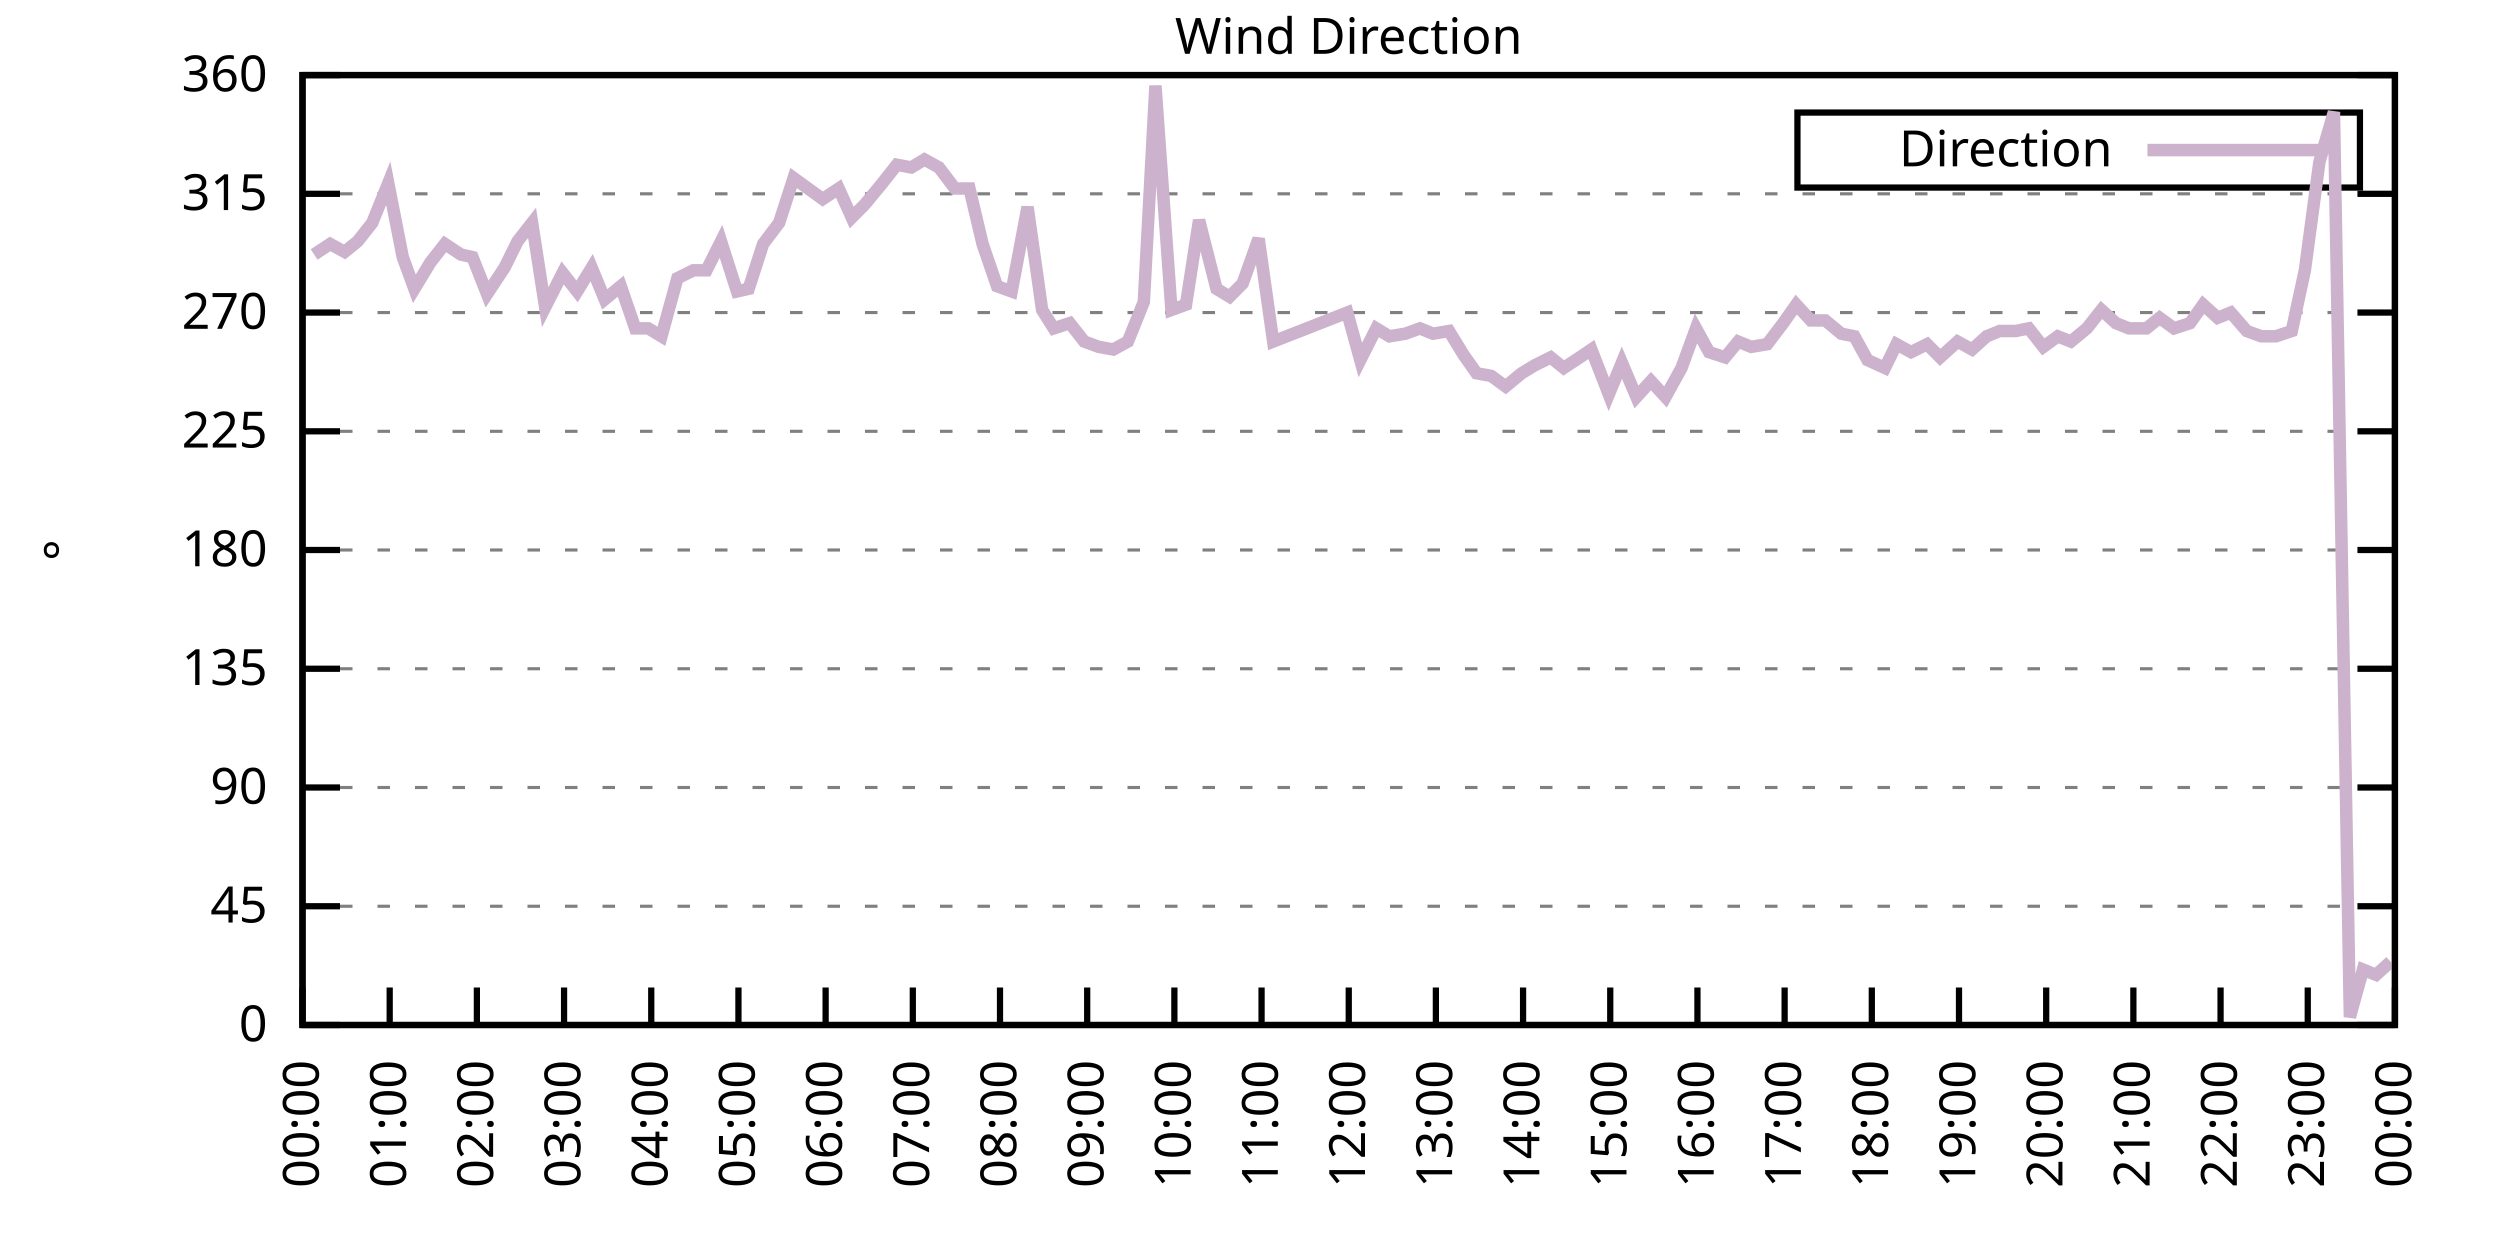
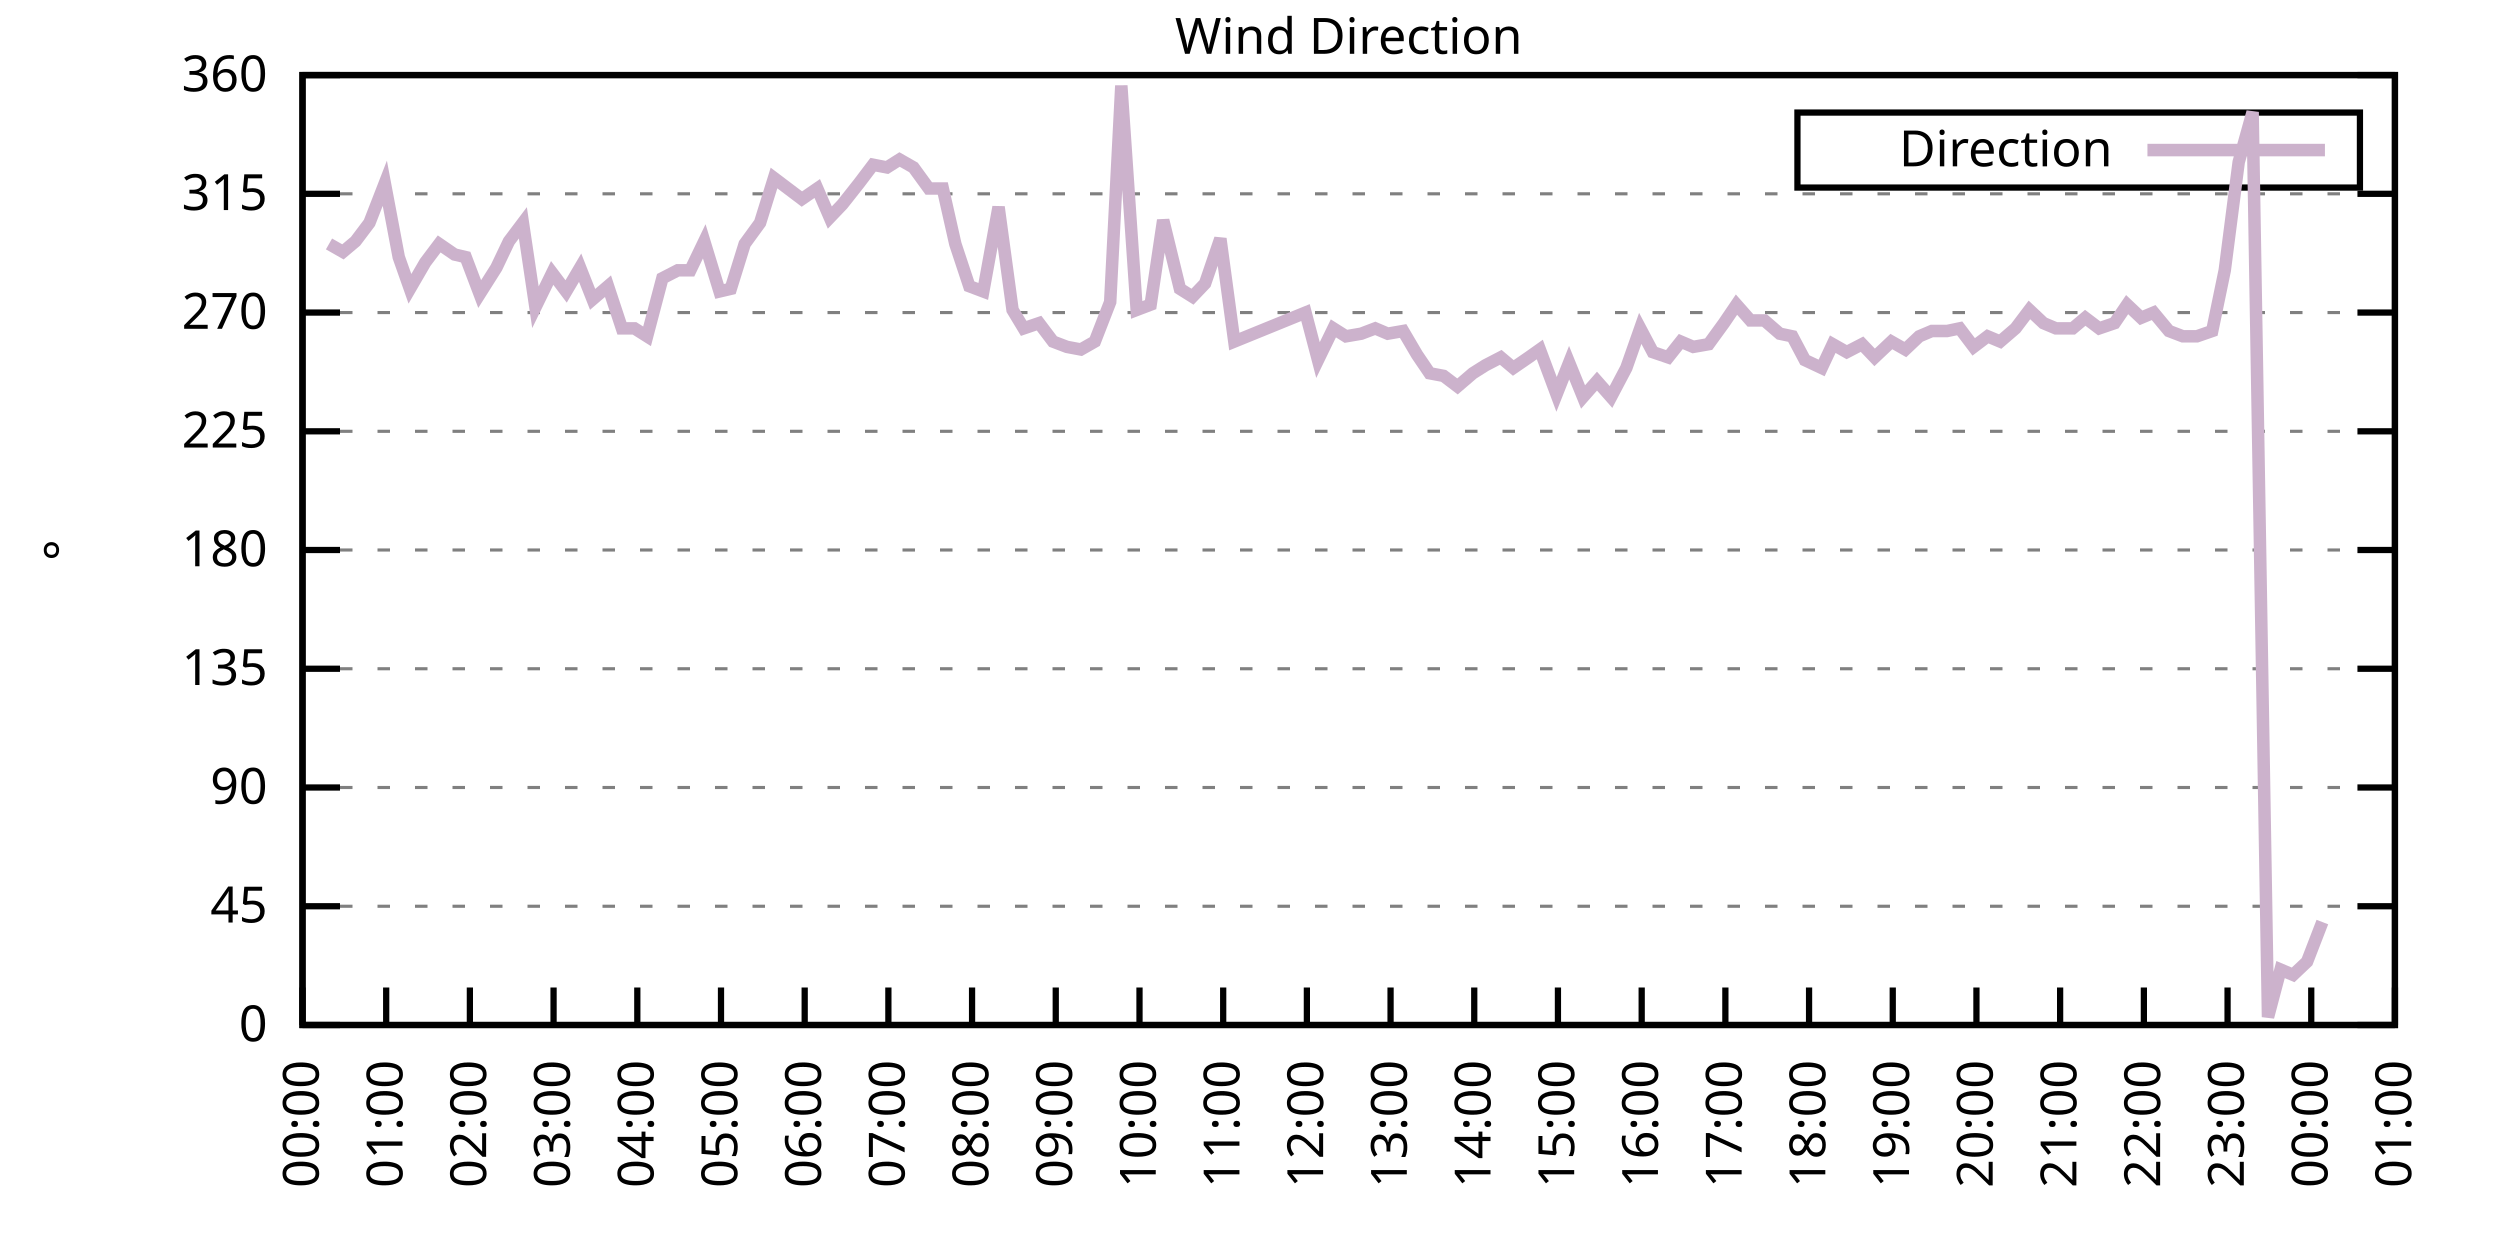
<svg xmlns="http://www.w3.org/2000/svg" xmlns:xlink="http://www.w3.org/1999/xlink" width="400" height="200" viewBox="0 0 400 200">
  <g id="gnuplot_canvas">
    <rect x="0" y="0" width="400" height="200" fill="none" />
    <defs>
      <circle id="gpDot" r="0.5" stroke-width="0.5" stroke="currentColor" />
      <path id="gpPt0" stroke-width="0.333" stroke="currentColor" d="M-1,0 h2 M0,-1 v2" />
      <path id="gpPt1" stroke-width="0.333" stroke="currentColor" d="M-1,-1 L1,1 M1,-1 L-1,1" />
      <path id="gpPt2" stroke-width="0.333" stroke="currentColor" d="M-1,0 L1,0 M0,-1 L0,1 M-1,-1 L1,1 M-1,1 L1,-1" />
      <rect id="gpPt3" stroke-width="0.333" stroke="currentColor" x="-1" y="-1" width="2" height="2" />
      <rect id="gpPt4" stroke-width="0.333" stroke="currentColor" fill="currentColor" x="-1" y="-1" width="2" height="2" />
      <circle id="gpPt5" stroke-width="0.333" stroke="currentColor" cx="0" cy="0" r="1" />
      <use xlink:href="#gpPt5" id="gpPt6" fill="currentColor" stroke="none" />
      <path id="gpPt7" stroke-width="0.333" stroke="currentColor" d="M0,-1.33 L-1.33,0.67 L1.33,0.67 z" />
      <use xlink:href="#gpPt7" id="gpPt8" fill="currentColor" stroke="none" />
      <use xlink:href="#gpPt7" id="gpPt9" stroke="currentColor" transform="rotate(180)" />
      <use xlink:href="#gpPt9" id="gpPt10" fill="currentColor" stroke="none" />
      <use xlink:href="#gpPt3" id="gpPt11" stroke="currentColor" transform="rotate(45)" />
      <use xlink:href="#gpPt11" id="gpPt12" fill="currentColor" stroke="none" />
      <path id="gpPt13" stroke-width="0.333" stroke="currentColor" d="M0,1.330 L1.265,0.411 L0.782,-1.067 L-0.782,-1.076 L-1.265,0.411 z" />
      <use xlink:href="#gpPt13" id="gpPt14" fill="currentColor" stroke="none" />
      <filter id="textbox" filterUnits="objectBoundingBox" x="0" y="0" height="1" width="1">
        <feFlood flood-color="white" flood-opacity="1" result="bgnd" />
        <feComposite in="SourceGraphic" in2="bgnd" operator="atop" />
      </filter>
      <filter id="greybox" filterUnits="objectBoundingBox" x="0" y="0" height="1" width="1">
        <feFlood flood-color="lightgrey" flood-opacity="1" result="grey" />
        <feComposite in="SourceGraphic" in2="grey" operator="atop" />
      </filter>
    </defs>
    <g fill="none" color="white" stroke="currentColor" stroke-width="1.00" stroke-linecap="butt" stroke-linejoin="miter">
</g>
    <g fill="none" color="black" stroke="currentColor" stroke-width="1.00" stroke-linecap="butt" stroke-linejoin="miter">
      <g stroke="none" shape-rendering="crispEdges">
        <polygon fill="rgb(255, 255, 255)" points="48.40,164.00 383.18,164.00 383.18,12.02 48.40,12.02 " />
      </g>
    </g>
    <g fill="none" color="black" stroke="currentColor" stroke-width="1.00" stroke-linecap="butt" stroke-linejoin="miter">
</g>
    <g fill="none" color="black" stroke="black" stroke-width="0.50" stroke-linecap="butt" stroke-linejoin="miter">
</g>
    <g fill="none" color="gray" stroke="currentColor" stroke-width="0.50" stroke-linecap="butt" stroke-linejoin="miter">
      <path stroke="gray" stroke-dasharray="2,4" class="gridline" d="M48.40,164.00 L383.19,164.00  " />
    </g>
    <g fill="none" color="gray" stroke="gray" stroke-width="1.00" stroke-linecap="butt" stroke-linejoin="miter">
</g>
    <g fill="none" color="black" stroke="currentColor" stroke-width="1.00" stroke-linecap="butt" stroke-linejoin="miter">
      <path stroke="black" d="M48.40,164.00 L54.40,164.00 M383.19,164.00 L377.19,164.00  " />
      <g transform="translate(42.80,166.60)" stroke="none" fill="black" font-family="Sans" font-size="8.00" text-anchor="end">
        <text>
          <tspan font-family="Sans"> 0</tspan>
        </text>
      </g>
    </g>
    <g fill="none" color="black" stroke="currentColor" stroke-width="1.00" stroke-linecap="butt" stroke-linejoin="miter">
</g>
    <g fill="none" color="black" stroke="black" stroke-width="0.50" stroke-linecap="butt" stroke-linejoin="miter">
</g>
    <g fill="none" color="gray" stroke="currentColor" stroke-width="0.50" stroke-linecap="butt" stroke-linejoin="miter">
      <path stroke="gray" stroke-dasharray="2,4" class="gridline" d="M48.40,145.00 L383.19,145.00  " />
    </g>
    <g fill="none" color="gray" stroke="gray" stroke-width="1.00" stroke-linecap="butt" stroke-linejoin="miter">
</g>
    <g fill="none" color="black" stroke="currentColor" stroke-width="1.00" stroke-linecap="butt" stroke-linejoin="miter">
      <path stroke="black" d="M48.40,145.00 L54.40,145.00 M383.19,145.00 L377.19,145.00  " />
      <g transform="translate(42.80,147.60)" stroke="none" fill="black" font-family="Sans" font-size="8.00" text-anchor="end">
        <text>
          <tspan font-family="Sans"> 45</tspan>
        </text>
      </g>
    </g>
    <g fill="none" color="black" stroke="currentColor" stroke-width="1.00" stroke-linecap="butt" stroke-linejoin="miter">
</g>
    <g fill="none" color="black" stroke="black" stroke-width="0.50" stroke-linecap="butt" stroke-linejoin="miter">
</g>
    <g fill="none" color="gray" stroke="currentColor" stroke-width="0.50" stroke-linecap="butt" stroke-linejoin="miter">
      <path stroke="gray" stroke-dasharray="2,4" class="gridline" d="M48.40,126.00 L383.19,126.00  " />
    </g>
    <g fill="none" color="gray" stroke="gray" stroke-width="1.00" stroke-linecap="butt" stroke-linejoin="miter">
</g>
    <g fill="none" color="black" stroke="currentColor" stroke-width="1.00" stroke-linecap="butt" stroke-linejoin="miter">
      <path stroke="black" d="M48.40,126.00 L54.40,126.00 M383.19,126.00 L377.19,126.00  " />
      <g transform="translate(42.80,128.60)" stroke="none" fill="black" font-family="Sans" font-size="8.00" text-anchor="end">
        <text>
          <tspan font-family="Sans"> 90</tspan>
        </text>
      </g>
    </g>
    <g fill="none" color="black" stroke="currentColor" stroke-width="1.00" stroke-linecap="butt" stroke-linejoin="miter">
</g>
    <g fill="none" color="black" stroke="black" stroke-width="0.50" stroke-linecap="butt" stroke-linejoin="miter">
</g>
    <g fill="none" color="gray" stroke="currentColor" stroke-width="0.50" stroke-linecap="butt" stroke-linejoin="miter">
      <path stroke="gray" stroke-dasharray="2,4" class="gridline" d="M48.40,107.00 L383.19,107.00  " />
    </g>
    <g fill="none" color="gray" stroke="gray" stroke-width="1.00" stroke-linecap="butt" stroke-linejoin="miter">
</g>
    <g fill="none" color="black" stroke="currentColor" stroke-width="1.00" stroke-linecap="butt" stroke-linejoin="miter">
      <path stroke="black" d="M48.40,107.00 L54.40,107.00 M383.19,107.00 L377.19,107.00  " />
      <g transform="translate(42.80,109.60)" stroke="none" fill="black" font-family="Sans" font-size="8.00" text-anchor="end">
        <text>
          <tspan font-family="Sans"> 135</tspan>
        </text>
      </g>
    </g>
    <g fill="none" color="black" stroke="currentColor" stroke-width="1.00" stroke-linecap="butt" stroke-linejoin="miter">
</g>
    <g fill="none" color="black" stroke="black" stroke-width="0.50" stroke-linecap="butt" stroke-linejoin="miter">
</g>
    <g fill="none" color="gray" stroke="currentColor" stroke-width="0.50" stroke-linecap="butt" stroke-linejoin="miter">
      <path stroke="gray" stroke-dasharray="2,4" class="gridline" d="M48.40,88.00 L383.19,88.00  " />
    </g>
    <g fill="none" color="gray" stroke="gray" stroke-width="1.00" stroke-linecap="butt" stroke-linejoin="miter">
</g>
    <g fill="none" color="black" stroke="currentColor" stroke-width="1.00" stroke-linecap="butt" stroke-linejoin="miter">
      <path stroke="black" d="M48.40,88.00 L54.40,88.00 M383.19,88.00 L377.19,88.00  " />
      <g transform="translate(42.80,90.60)" stroke="none" fill="black" font-family="Sans" font-size="8.00" text-anchor="end">
        <text>
          <tspan font-family="Sans"> 180</tspan>
        </text>
      </g>
    </g>
    <g fill="none" color="black" stroke="currentColor" stroke-width="1.00" stroke-linecap="butt" stroke-linejoin="miter">
</g>
    <g fill="none" color="black" stroke="black" stroke-width="0.50" stroke-linecap="butt" stroke-linejoin="miter">
</g>
    <g fill="none" color="gray" stroke="currentColor" stroke-width="0.50" stroke-linecap="butt" stroke-linejoin="miter">
      <path stroke="gray" stroke-dasharray="2,4" class="gridline" d="M48.40,69.01 L383.19,69.01  " />
    </g>
    <g fill="none" color="gray" stroke="gray" stroke-width="1.00" stroke-linecap="butt" stroke-linejoin="miter">
</g>
    <g fill="none" color="black" stroke="currentColor" stroke-width="1.00" stroke-linecap="butt" stroke-linejoin="miter">
      <path stroke="black" d="M48.40,69.01 L54.40,69.01 M383.19,69.01 L377.19,69.01  " />
      <g transform="translate(42.80,71.61)" stroke="none" fill="black" font-family="Sans" font-size="8.00" text-anchor="end">
        <text>
          <tspan font-family="Sans"> 225</tspan>
        </text>
      </g>
    </g>
    <g fill="none" color="black" stroke="currentColor" stroke-width="1.00" stroke-linecap="butt" stroke-linejoin="miter">
</g>
    <g fill="none" color="black" stroke="black" stroke-width="0.50" stroke-linecap="butt" stroke-linejoin="miter">
</g>
    <g fill="none" color="gray" stroke="currentColor" stroke-width="0.50" stroke-linecap="butt" stroke-linejoin="miter">
      <path stroke="gray" stroke-dasharray="2,4" class="gridline" d="M48.40,50.01 L383.19,50.01  " />
    </g>
    <g fill="none" color="gray" stroke="gray" stroke-width="1.00" stroke-linecap="butt" stroke-linejoin="miter">
</g>
    <g fill="none" color="black" stroke="currentColor" stroke-width="1.00" stroke-linecap="butt" stroke-linejoin="miter">
      <path stroke="black" d="M48.40,50.01 L54.40,50.01 M383.19,50.01 L377.19,50.01  " />
      <g transform="translate(42.80,52.61)" stroke="none" fill="black" font-family="Sans" font-size="8.00" text-anchor="end">
        <text>
          <tspan font-family="Sans"> 270</tspan>
        </text>
      </g>
    </g>
    <g fill="none" color="black" stroke="currentColor" stroke-width="1.00" stroke-linecap="butt" stroke-linejoin="miter">
</g>
    <g fill="none" color="black" stroke="black" stroke-width="0.50" stroke-linecap="butt" stroke-linejoin="miter">
</g>
    <g fill="none" color="gray" stroke="currentColor" stroke-width="0.50" stroke-linecap="butt" stroke-linejoin="miter">
      <path stroke="gray" stroke-dasharray="2,4" class="gridline" d="M48.40,31.01 L383.19,31.01  " />
    </g>
    <g fill="none" color="gray" stroke="gray" stroke-width="1.00" stroke-linecap="butt" stroke-linejoin="miter">
</g>
    <g fill="none" color="black" stroke="currentColor" stroke-width="1.00" stroke-linecap="butt" stroke-linejoin="miter">
      <path stroke="black" d="M48.40,31.01 L54.40,31.01 M383.19,31.01 L377.19,31.01  " />
      <g transform="translate(42.80,33.61)" stroke="none" fill="black" font-family="Sans" font-size="8.00" text-anchor="end">
        <text>
          <tspan font-family="Sans"> 315</tspan>
        </text>
      </g>
    </g>
    <g fill="none" color="black" stroke="currentColor" stroke-width="1.00" stroke-linecap="butt" stroke-linejoin="miter">
</g>
    <g fill="none" color="black" stroke="black" stroke-width="0.50" stroke-linecap="butt" stroke-linejoin="miter">
</g>
    <g fill="none" color="gray" stroke="currentColor" stroke-width="0.50" stroke-linecap="butt" stroke-linejoin="miter">
      <path stroke="gray" stroke-dasharray="2,4" class="gridline" d="M48.40,12.01 L383.19,12.01  " />
    </g>
    <g fill="none" color="gray" stroke="gray" stroke-width="1.00" stroke-linecap="butt" stroke-linejoin="miter">
</g>
    <g fill="none" color="black" stroke="currentColor" stroke-width="1.00" stroke-linecap="butt" stroke-linejoin="miter">
      <path stroke="black" d="M48.40,12.01 L54.40,12.01 M383.19,12.01 L377.19,12.01  " />
      <g transform="translate(42.80,14.61)" stroke="none" fill="black" font-family="Sans" font-size="8.00" text-anchor="end">
        <text>
          <tspan font-family="Sans"> 360</tspan>
        </text>
      </g>
    </g>
    <g fill="none" color="black" stroke="currentColor" stroke-width="1.00" stroke-linecap="butt" stroke-linejoin="miter">
      <path stroke="black" d="M48.40,164.00 L48.40,158.00  " />
      <g transform="translate(51.00,169.60) rotate(270.00)" stroke="none" fill="black" font-family="Sans" font-size="8.00" text-anchor="end">
        <text>
          <tspan font-family="Sans">00:00</tspan>
        </text>
      </g>
    </g>
    <g fill="none" color="black" stroke="currentColor" stroke-width="1.00" stroke-linecap="butt" stroke-linejoin="miter">
-       <path stroke="black" d="M62.35,164.00 L62.35,158.00  " />
-       <g transform="translate(64.95,169.60) rotate(270.00)" stroke="none" fill="black" font-family="Sans" font-size="8.00" text-anchor="end">
+       <path stroke="black" d="M61.79,164.00 L61.79,158.00  " />
+       <g transform="translate(64.39,169.60) rotate(270.00)" stroke="none" fill="black" font-family="Sans" font-size="8.00" text-anchor="end">
        <text>
          <tspan font-family="Sans">01:00</tspan>
        </text>
      </g>
    </g>
    <g fill="none" color="black" stroke="currentColor" stroke-width="1.00" stroke-linecap="butt" stroke-linejoin="miter">
-       <path stroke="black" d="M76.30,164.00 L76.30,158.00  " />
-       <g transform="translate(78.90,169.60) rotate(270.00)" stroke="none" fill="black" font-family="Sans" font-size="8.00" text-anchor="end">
+       <path stroke="black" d="M75.18,164.00 L75.18,158.00  " />
+       <g transform="translate(77.78,169.60) rotate(270.00)" stroke="none" fill="black" font-family="Sans" font-size="8.00" text-anchor="end">
        <text>
          <tspan font-family="Sans">02:00</tspan>
        </text>
      </g>
    </g>
    <g fill="none" color="black" stroke="currentColor" stroke-width="1.00" stroke-linecap="butt" stroke-linejoin="miter">
-       <path stroke="black" d="M90.25,164.00 L90.25,158.00  " />
-       <g transform="translate(92.85,169.60) rotate(270.00)" stroke="none" fill="black" font-family="Sans" font-size="8.00" text-anchor="end">
+       <path stroke="black" d="M88.57,164.00 L88.57,158.00  " />
+       <g transform="translate(91.17,169.60) rotate(270.00)" stroke="none" fill="black" font-family="Sans" font-size="8.00" text-anchor="end">
        <text>
          <tspan font-family="Sans">03:00</tspan>
        </text>
      </g>
    </g>
    <g fill="none" color="black" stroke="currentColor" stroke-width="1.00" stroke-linecap="butt" stroke-linejoin="miter">
-       <path stroke="black" d="M104.20,164.00 L104.20,158.00  " />
-       <g transform="translate(106.80,169.60) rotate(270.00)" stroke="none" fill="black" font-family="Sans" font-size="8.00" text-anchor="end">
+       <path stroke="black" d="M101.97,164.00 L101.97,158.00  " />
+       <g transform="translate(104.57,169.60) rotate(270.00)" stroke="none" fill="black" font-family="Sans" font-size="8.00" text-anchor="end">
        <text>
          <tspan font-family="Sans">04:00</tspan>
        </text>
      </g>
    </g>
    <g fill="none" color="black" stroke="currentColor" stroke-width="1.00" stroke-linecap="butt" stroke-linejoin="miter">
-       <path stroke="black" d="M118.15,164.00 L118.15,158.00  " />
-       <g transform="translate(120.75,169.60) rotate(270.00)" stroke="none" fill="black" font-family="Sans" font-size="8.00" text-anchor="end">
+       <path stroke="black" d="M115.36,164.00 L115.36,158.00  " />
+       <g transform="translate(117.96,169.60) rotate(270.00)" stroke="none" fill="black" font-family="Sans" font-size="8.00" text-anchor="end">
        <text>
          <tspan font-family="Sans">05:00</tspan>
        </text>
      </g>
    </g>
    <g fill="none" color="black" stroke="currentColor" stroke-width="1.00" stroke-linecap="butt" stroke-linejoin="miter">
-       <path stroke="black" d="M132.10,164.00 L132.10,158.00  " />
-       <g transform="translate(134.70,169.60) rotate(270.00)" stroke="none" fill="black" font-family="Sans" font-size="8.00" text-anchor="end">
+       <path stroke="black" d="M128.75,164.00 L128.75,158.00  " />
+       <g transform="translate(131.35,169.60) rotate(270.00)" stroke="none" fill="black" font-family="Sans" font-size="8.00" text-anchor="end">
        <text>
          <tspan font-family="Sans">06:00</tspan>
        </text>
      </g>
    </g>
    <g fill="none" color="black" stroke="currentColor" stroke-width="1.00" stroke-linecap="butt" stroke-linejoin="miter">
-       <path stroke="black" d="M146.05,164.00 L146.05,158.00  " />
-       <g transform="translate(148.65,169.60) rotate(270.00)" stroke="none" fill="black" font-family="Sans" font-size="8.00" text-anchor="end">
+       <path stroke="black" d="M142.14,164.00 L142.14,158.00  " />
+       <g transform="translate(144.74,169.60) rotate(270.00)" stroke="none" fill="black" font-family="Sans" font-size="8.00" text-anchor="end">
        <text>
          <tspan font-family="Sans">07:00</tspan>
        </text>
      </g>
    </g>
    <g fill="none" color="black" stroke="currentColor" stroke-width="1.00" stroke-linecap="butt" stroke-linejoin="miter">
-       <path stroke="black" d="M160.00,164.00 L160.00,158.00  " />
-       <g transform="translate(162.60,169.60) rotate(270.00)" stroke="none" fill="black" font-family="Sans" font-size="8.00" text-anchor="end">
+       <path stroke="black" d="M155.53,164.00 L155.53,158.00  " />
+       <g transform="translate(158.13,169.60) rotate(270.00)" stroke="none" fill="black" font-family="Sans" font-size="8.00" text-anchor="end">
        <text>
          <tspan font-family="Sans">08:00</tspan>
        </text>
      </g>
    </g>
    <g fill="none" color="black" stroke="currentColor" stroke-width="1.00" stroke-linecap="butt" stroke-linejoin="miter">
-       <path stroke="black" d="M173.95,164.00 L173.95,158.00  " />
-       <g transform="translate(176.55,169.60) rotate(270.00)" stroke="none" fill="black" font-family="Sans" font-size="8.00" text-anchor="end">
+       <path stroke="black" d="M168.92,164.00 L168.92,158.00  " />
+       <g transform="translate(171.52,169.60) rotate(270.00)" stroke="none" fill="black" font-family="Sans" font-size="8.00" text-anchor="end">
        <text>
          <tspan font-family="Sans">09:00</tspan>
        </text>
      </g>
    </g>
    <g fill="none" color="black" stroke="currentColor" stroke-width="1.00" stroke-linecap="butt" stroke-linejoin="miter">
-       <path stroke="black" d="M187.90,164.00 L187.90,158.00  " />
-       <g transform="translate(190.50,169.60) rotate(270.00)" stroke="none" fill="black" font-family="Sans" font-size="8.00" text-anchor="end">
+       <path stroke="black" d="M182.32,164.00 L182.32,158.00  " />
+       <g transform="translate(184.92,169.60) rotate(270.00)" stroke="none" fill="black" font-family="Sans" font-size="8.00" text-anchor="end">
        <text>
          <tspan font-family="Sans">10:00</tspan>
        </text>
      </g>
    </g>
    <g fill="none" color="black" stroke="currentColor" stroke-width="1.00" stroke-linecap="butt" stroke-linejoin="miter">
-       <path stroke="black" d="M201.85,164.00 L201.85,158.00  " />
-       <g transform="translate(204.45,169.60) rotate(270.00)" stroke="none" fill="black" font-family="Sans" font-size="8.00" text-anchor="end">
+       <path stroke="black" d="M195.71,164.00 L195.71,158.00  " />
+       <g transform="translate(198.31,169.60) rotate(270.00)" stroke="none" fill="black" font-family="Sans" font-size="8.00" text-anchor="end">
        <text>
          <tspan font-family="Sans">11:00</tspan>
        </text>
      </g>
    </g>
    <g fill="none" color="black" stroke="currentColor" stroke-width="1.00" stroke-linecap="butt" stroke-linejoin="miter">
-       <path stroke="black" d="M215.80,164.00 L215.80,158.00  " />
-       <g transform="translate(218.40,169.60) rotate(270.00)" stroke="none" fill="black" font-family="Sans" font-size="8.00" text-anchor="end">
+       <path stroke="black" d="M209.10,164.00 L209.10,158.00  " />
+       <g transform="translate(211.70,169.60) rotate(270.00)" stroke="none" fill="black" font-family="Sans" font-size="8.00" text-anchor="end">
        <text>
          <tspan font-family="Sans">12:00</tspan>
        </text>
      </g>
    </g>
    <g fill="none" color="black" stroke="currentColor" stroke-width="1.00" stroke-linecap="butt" stroke-linejoin="miter">
-       <path stroke="black" d="M229.74,164.00 L229.74,158.00  " />
-       <g transform="translate(232.34,169.60) rotate(270.00)" stroke="none" fill="black" font-family="Sans" font-size="8.00" text-anchor="end">
+       <path stroke="black" d="M222.49,164.00 L222.49,158.00  " />
+       <g transform="translate(225.09,169.60) rotate(270.00)" stroke="none" fill="black" font-family="Sans" font-size="8.00" text-anchor="end">
        <text>
          <tspan font-family="Sans">13:00</tspan>
        </text>
      </g>
    </g>
    <g fill="none" color="black" stroke="currentColor" stroke-width="1.00" stroke-linecap="butt" stroke-linejoin="miter">
-       <path stroke="black" d="M243.69,164.00 L243.69,158.00  " />
-       <g transform="translate(246.29,169.60) rotate(270.00)" stroke="none" fill="black" font-family="Sans" font-size="8.00" text-anchor="end">
+       <path stroke="black" d="M235.88,164.00 L235.88,158.00  " />
+       <g transform="translate(238.48,169.60) rotate(270.00)" stroke="none" fill="black" font-family="Sans" font-size="8.00" text-anchor="end">
        <text>
          <tspan font-family="Sans">14:00</tspan>
        </text>
      </g>
    </g>
    <g fill="none" color="black" stroke="currentColor" stroke-width="1.00" stroke-linecap="butt" stroke-linejoin="miter">
-       <path stroke="black" d="M257.64,164.00 L257.64,158.00  " />
-       <g transform="translate(260.24,169.60) rotate(270.00)" stroke="none" fill="black" font-family="Sans" font-size="8.00" text-anchor="end">
+       <path stroke="black" d="M249.27,164.00 L249.27,158.00  " />
+       <g transform="translate(251.87,169.60) rotate(270.00)" stroke="none" fill="black" font-family="Sans" font-size="8.00" text-anchor="end">
        <text>
          <tspan font-family="Sans">15:00</tspan>
        </text>
      </g>
    </g>
    <g fill="none" color="black" stroke="currentColor" stroke-width="1.00" stroke-linecap="butt" stroke-linejoin="miter">
-       <path stroke="black" d="M271.59,164.00 L271.59,158.00  " />
-       <g transform="translate(274.19,169.60) rotate(270.00)" stroke="none" fill="black" font-family="Sans" font-size="8.00" text-anchor="end">
+       <path stroke="black" d="M262.67,164.00 L262.67,158.00  " />
+       <g transform="translate(265.27,169.60) rotate(270.00)" stroke="none" fill="black" font-family="Sans" font-size="8.00" text-anchor="end">
        <text>
          <tspan font-family="Sans">16:00</tspan>
        </text>
      </g>
    </g>
    <g fill="none" color="black" stroke="currentColor" stroke-width="1.00" stroke-linecap="butt" stroke-linejoin="miter">
-       <path stroke="black" d="M285.54,164.00 L285.54,158.00  " />
-       <g transform="translate(288.14,169.60) rotate(270.00)" stroke="none" fill="black" font-family="Sans" font-size="8.00" text-anchor="end">
+       <path stroke="black" d="M276.06,164.00 L276.06,158.00  " />
+       <g transform="translate(278.66,169.60) rotate(270.00)" stroke="none" fill="black" font-family="Sans" font-size="8.00" text-anchor="end">
        <text>
          <tspan font-family="Sans">17:00</tspan>
        </text>
      </g>
    </g>
    <g fill="none" color="black" stroke="currentColor" stroke-width="1.00" stroke-linecap="butt" stroke-linejoin="miter">
-       <path stroke="black" d="M299.49,164.00 L299.49,158.00  " />
-       <g transform="translate(302.09,169.60) rotate(270.00)" stroke="none" fill="black" font-family="Sans" font-size="8.00" text-anchor="end">
+       <path stroke="black" d="M289.45,164.00 L289.45,158.00  " />
+       <g transform="translate(292.05,169.60) rotate(270.00)" stroke="none" fill="black" font-family="Sans" font-size="8.00" text-anchor="end">
        <text>
          <tspan font-family="Sans">18:00</tspan>
        </text>
      </g>
    </g>
    <g fill="none" color="black" stroke="currentColor" stroke-width="1.00" stroke-linecap="butt" stroke-linejoin="miter">
-       <path stroke="black" d="M313.44,164.00 L313.44,158.00  " />
-       <g transform="translate(316.04,169.60) rotate(270.00)" stroke="none" fill="black" font-family="Sans" font-size="8.00" text-anchor="end">
+       <path stroke="black" d="M302.84,164.00 L302.84,158.00  " />
+       <g transform="translate(305.44,169.60) rotate(270.00)" stroke="none" fill="black" font-family="Sans" font-size="8.00" text-anchor="end">
        <text>
          <tspan font-family="Sans">19:00</tspan>
        </text>
      </g>
    </g>
    <g fill="none" color="black" stroke="currentColor" stroke-width="1.00" stroke-linecap="butt" stroke-linejoin="miter">
-       <path stroke="black" d="M327.39,164.00 L327.39,158.00  " />
-       <g transform="translate(329.99,169.60) rotate(270.00)" stroke="none" fill="black" font-family="Sans" font-size="8.00" text-anchor="end">
+       <path stroke="black" d="M316.23,164.00 L316.23,158.00  " />
+       <g transform="translate(318.83,169.60) rotate(270.00)" stroke="none" fill="black" font-family="Sans" font-size="8.00" text-anchor="end">
        <text>
          <tspan font-family="Sans">20:00</tspan>
        </text>
      </g>
    </g>
    <g fill="none" color="black" stroke="currentColor" stroke-width="1.00" stroke-linecap="butt" stroke-linejoin="miter">
-       <path stroke="black" d="M341.34,164.00 L341.34,158.00  " />
-       <g transform="translate(343.94,169.60) rotate(270.00)" stroke="none" fill="black" font-family="Sans" font-size="8.00" text-anchor="end">
+       <path stroke="black" d="M329.62,164.00 L329.62,158.00  " />
+       <g transform="translate(332.22,169.60) rotate(270.00)" stroke="none" fill="black" font-family="Sans" font-size="8.00" text-anchor="end">
        <text>
          <tspan font-family="Sans">21:00</tspan>
        </text>
      </g>
    </g>
    <g fill="none" color="black" stroke="currentColor" stroke-width="1.00" stroke-linecap="butt" stroke-linejoin="miter">
-       <path stroke="black" d="M355.29,164.00 L355.29,158.00  " />
-       <g transform="translate(357.89,169.60) rotate(270.00)" stroke="none" fill="black" font-family="Sans" font-size="8.00" text-anchor="end">
+       <path stroke="black" d="M343.02,164.00 L343.02,158.00  " />
+       <g transform="translate(345.62,169.60) rotate(270.00)" stroke="none" fill="black" font-family="Sans" font-size="8.00" text-anchor="end">
        <text>
          <tspan font-family="Sans">22:00</tspan>
        </text>
      </g>
    </g>
    <g fill="none" color="black" stroke="currentColor" stroke-width="1.00" stroke-linecap="butt" stroke-linejoin="miter">
-       <path stroke="black" d="M369.24,164.00 L369.24,158.00  " />
-       <g transform="translate(371.84,169.60) rotate(270.00)" stroke="none" fill="black" font-family="Sans" font-size="8.00" text-anchor="end">
+       <path stroke="black" d="M356.41,164.00 L356.41,158.00  " />
+       <g transform="translate(359.01,169.60) rotate(270.00)" stroke="none" fill="black" font-family="Sans" font-size="8.00" text-anchor="end">
        <text>
          <tspan font-family="Sans">23:00</tspan>
+         </text>
+       </g>
+     </g>
+     <g fill="none" color="black" stroke="currentColor" stroke-width="1.00" stroke-linecap="butt" stroke-linejoin="miter">
+       <path stroke="black" d="M369.80,164.00 L369.80,158.00  " />
+       <g transform="translate(372.40,169.60) rotate(270.00)" stroke="none" fill="black" font-family="Sans" font-size="8.00" text-anchor="end">
+         <text>
+           <tspan font-family="Sans">00:00</tspan>
        </text>
      </g>
    </g>
    <g fill="none" color="black" stroke="currentColor" stroke-width="1.00" stroke-linecap="butt" stroke-linejoin="miter">
      <path stroke="black" d="M383.19,164.00 L383.19,158.00  " />
      <g transform="translate(385.79,169.60) rotate(270.00)" stroke="none" fill="black" font-family="Sans" font-size="8.00" text-anchor="end">
        <text>
-           <tspan font-family="Sans">00:00</tspan>
+           <tspan font-family="Sans">01:00</tspan>
        </text>
      </g>
    </g>
    <g fill="none" color="black" stroke="currentColor" stroke-width="1.00" stroke-linecap="butt" stroke-linejoin="miter">
</g>
    <g fill="none" color="black" stroke="currentColor" stroke-width="1.00" stroke-linecap="butt" stroke-linejoin="miter">
      <path stroke="black" d="M48.40,12.01 L48.40,164.00 L383.19,164.00 L383.19,12.01 L48.40,12.01 Z  " />
    </g>
    <g fill="none" color="black" stroke="currentColor" stroke-width="1.00" stroke-linecap="butt" stroke-linejoin="miter">
</g>
    <g fill="none" color="black" stroke="currentColor" stroke-width="1.00" stroke-linecap="butt" stroke-linejoin="miter">
      <path stroke="black" d="M287.59,30.01 L287.59,18.01 L377.59,18.01 L377.59,30.01 L287.59,30.01 Z  " />
    </g>
    <g id="Wind_direction_plot_1">
      <g fill="none" color="white" stroke="black" stroke-width="2.00" stroke-linecap="butt" stroke-linejoin="miter">
</g>
      <g fill="none" color="black" stroke="currentColor" stroke-width="2.00" stroke-linecap="butt" stroke-linejoin="miter">
        <g transform="translate(337.99,26.61)" stroke="none" fill="black" font-family="Sans" font-size="8.00" text-anchor="end">
          <text>
            <tspan font-family="Sans">Direction</tspan>
          </text>
        </g>
      </g>
      <g fill="none" color="black" stroke="currentColor" stroke-width="2.00" stroke-linecap="butt" stroke-linejoin="miter">
-         <path stroke="rgb(204, 178, 204)" d="M343.59,24.01 L371.99,24.01 M50.26,40.72 L52.82,39.03 L55.14,40.30 L57.23,38.61 L59.56,35.65 L62.12,29.32   L64.44,41.14 L66.30,46.21 L68.86,41.99 L71.18,39.03 L73.74,40.72 L75.60,41.14 L77.93,47.05 L80.72,42.83   L82.81,38.61 L85.13,35.65 L87.23,49.16 L90.02,43.67 L92.34,46.63 L94.67,42.83 L96.76,47.90 L99.32,45.79   L101.64,52.54 L103.73,52.54 L105.83,53.81 L108.38,44.52 L110.94,43.25 L113.03,43.25 L115.36,38.61 L117.92,46.63   L119.78,46.21 L122.10,39.03 L124.66,35.65 L126.98,28.48 L131.63,31.85 L134.19,30.16 L136.28,34.81 L138.37,32.70   L141.16,29.32 L143.49,26.36 L145.81,26.79 L147.91,25.52 L150.23,26.79 L152.79,30.16 L155.11,30.16 L157.21,39.03   L159.53,45.79 L161.86,46.63 L164.41,33.12 L166.74,49.59 L168.60,52.54 L171.16,51.70 L173.48,54.65 L175.81,55.50   L178.13,55.92 L180.46,54.65 L183.01,48.32 L184.87,13.70 L187.43,49.59 L189.76,48.74 L191.85,35.23 L194.64,46.21   L196.73,47.47 L198.82,45.36 L201.38,38.19 L203.71,54.65 L215.56,50.01 L217.65,57.61 L220.21,52.54 L222.30,53.81   L224.86,53.39 L227.19,52.54 L229.28,53.39 L231.84,52.96 L234.16,56.76 L236.25,59.72 L238.58,60.14 L240.90,61.83   L243.46,59.72 L245.55,58.45 L248.11,57.18 L250.20,58.87 L252.76,57.18 L254.62,55.92 L257.41,63.10 L259.50,58.03   L261.83,63.52 L264.15,60.98 L266.48,63.52 L269.04,58.87 L271.36,52.54 L273.45,56.34 L276.01,57.18 L278.10,54.65   L280.20,55.50 L282.75,55.07 L285.31,51.70 L287.40,48.74 L289.73,51.27 L292.05,51.27 L294.61,53.39 L296.70,53.81   L298.80,57.61 L301.58,58.87 L303.44,55.07 L305.77,56.34 L308.33,55.07 L310.42,57.18 L313.21,54.65 L315.53,55.92   L317.86,53.81 L319.95,52.96 L322.51,52.96 L324.60,52.54 L326.93,55.50 L329.25,53.81 L331.34,54.65 L333.90,52.54   L336.23,49.59 L338.55,51.70 L340.64,52.54 L343.43,52.54 L345.53,50.85 L347.85,52.54 L350.41,51.70 L352.50,48.74   L354.83,50.85 L356.92,50.01 L359.48,52.96 L361.80,53.81 L364.13,53.81 L366.68,52.96 L368.78,43.25 L371.10,25.94   L373.43,17.92 L375.98,162.73 L378.08,155.13 L380.17,155.98 L382.49,153.87  " />
+         <path stroke="rgb(204, 178, 204)" d="M343.59,24.01 L371.99,24.01 M52.64,39.03 L54.87,40.30 L56.88,38.61 L59.11,35.65 L61.57,29.32 L63.80,41.14   L65.59,46.21 L68.04,41.99 L70.27,39.03 L72.73,40.72 L74.51,41.14 L76.75,47.05 L79.42,42.83 L81.43,38.61   L83.66,35.65 L85.67,49.16 L88.35,43.67 L90.58,46.63 L92.82,42.83 L94.82,47.90 L97.28,45.79 L99.51,52.54   L101.52,52.54 L103.53,53.81 L105.98,44.52 L108.44,43.25 L110.45,43.25 L112.68,38.61 L115.13,46.63 L116.92,46.21   L119.15,39.03 L121.61,35.65 L123.84,28.48 L128.30,31.85 L130.76,30.16 L132.77,34.81 L134.78,32.70 L137.45,29.32   L139.69,26.36 L141.92,26.79 L143.93,25.52 L146.16,26.79 L148.61,30.16 L150.85,30.16 L152.85,39.03 L155.09,45.79   L157.32,46.63 L159.77,33.12 L162.01,49.59 L163.79,52.54 L166.25,51.70 L168.48,54.65 L170.71,55.50 L172.94,55.92   L175.17,54.65 L177.63,48.32 L179.41,13.70 L181.87,49.59 L184.10,48.74 L186.11,35.23 L188.79,46.21 L190.80,47.47   L192.81,45.36 L195.26,38.19 L197.49,54.65 L208.88,50.01 L210.88,57.61 L213.34,52.54 L215.35,53.81 L217.80,53.39   L220.04,52.54 L222.04,53.39 L224.50,52.96 L226.73,56.76 L228.74,59.72 L230.97,60.14 L233.20,61.83 L235.66,59.72   L237.67,58.45 L240.12,57.18 L242.13,58.87 L244.59,57.18 L246.37,55.92 L249.05,63.10 L251.06,58.03 L253.29,63.52   L255.52,60.98 L257.76,63.52 L260.21,58.87 L262.44,52.54 L264.45,56.34 L266.91,57.18 L268.92,54.65 L270.92,55.50   L273.38,55.07 L275.83,51.70 L277.84,48.74 L280.07,51.27 L282.31,51.27 L284.76,53.39 L286.77,53.81 L288.78,57.61   L291.46,58.87 L293.24,55.07 L295.48,56.34 L297.93,55.07 L299.94,57.18 L302.62,54.65 L304.85,55.92 L307.08,53.81   L309.09,52.96 L311.54,52.96 L313.55,52.54 L315.79,55.50 L318.02,53.81 L320.03,54.65 L322.48,52.54 L324.71,49.59   L326.95,51.70 L328.95,52.54 L331.63,52.54 L333.64,50.85 L335.87,52.54 L338.33,51.70 L340.34,48.74 L342.57,50.85   L344.58,50.01 L347.03,52.96 L349.26,53.81 L351.50,53.81 L353.95,52.96 L355.96,43.25 L358.19,25.94 L360.42,17.92   L362.88,162.73 L364.89,155.13 L366.90,155.98 L369.13,153.87 L371.58,147.53  " />
      </g>
    </g>
    <g fill="none" color="black" stroke="currentColor" stroke-width="2.00" stroke-linecap="butt" stroke-linejoin="miter">
</g>
    <g fill="none" color="black" stroke="black" stroke-width="1.00" stroke-linecap="butt" stroke-linejoin="miter">
</g>
    <g fill="none" color="black" stroke="currentColor" stroke-width="1.00" stroke-linecap="butt" stroke-linejoin="miter">
      <path stroke="black" d="M48.40,12.01 L48.40,164.00 L383.19,164.00 L383.19,12.01 L48.40,12.01 Z  " />
      <g transform="translate(12.80,88.01) rotate(270.00)" stroke="none" fill="black" font-family="Sans" font-size="8.00" text-anchor="middle">
        <text>
          <tspan font-family="Sans">°</tspan>
        </text>
      </g>
    </g>
    <g fill="none" color="black" stroke="currentColor" stroke-width="1.00" stroke-linecap="butt" stroke-linejoin="miter">
</g>
    <g fill="none" color="black" stroke="currentColor" stroke-width="1.00" stroke-linecap="butt" stroke-linejoin="miter">
      <g transform="translate(215.79,8.61)" stroke="none" fill="black" font-family="Sans" font-size="8.00" text-anchor="middle">
        <text>
          <tspan font-family="Sans">Wind Direction</tspan>
        </text>
      </g>
    </g>
    <g fill="none" color="black" stroke="currentColor" stroke-width="1.00" stroke-linecap="butt" stroke-linejoin="miter">
</g>
  </g>
</svg>
